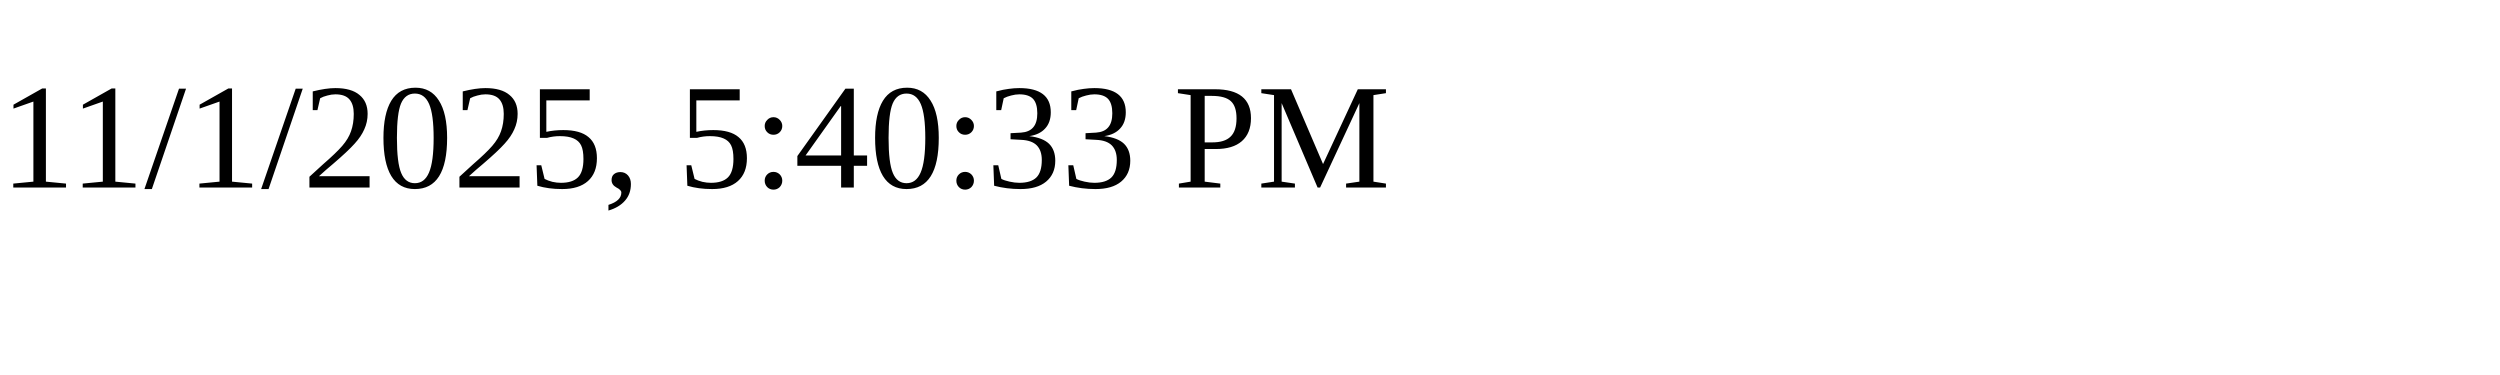
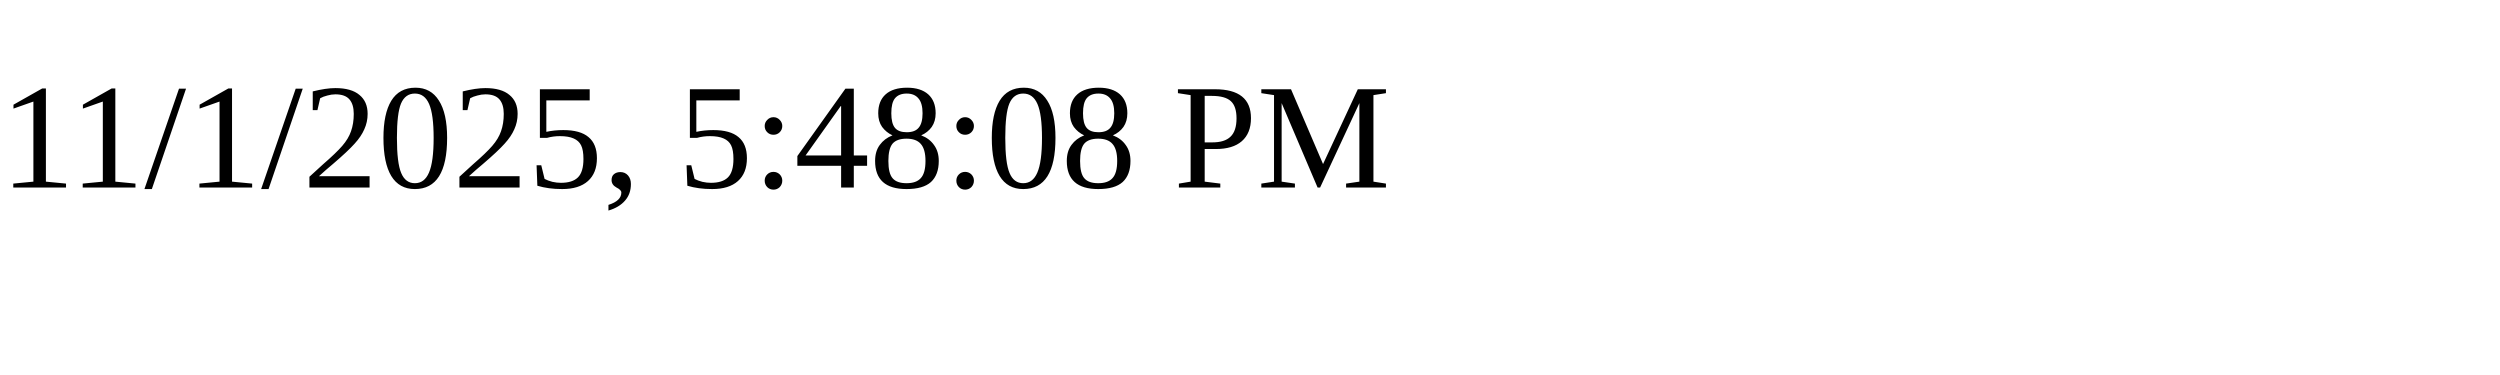
<svg xmlns="http://www.w3.org/2000/svg" height="30" width="200">
-   <text x="0" y="15">11/1/2025, 5:40:33 PM</text>
+   <text x="0" y="15">11/1/2025, 5:48:08 PM</text>
</svg>
